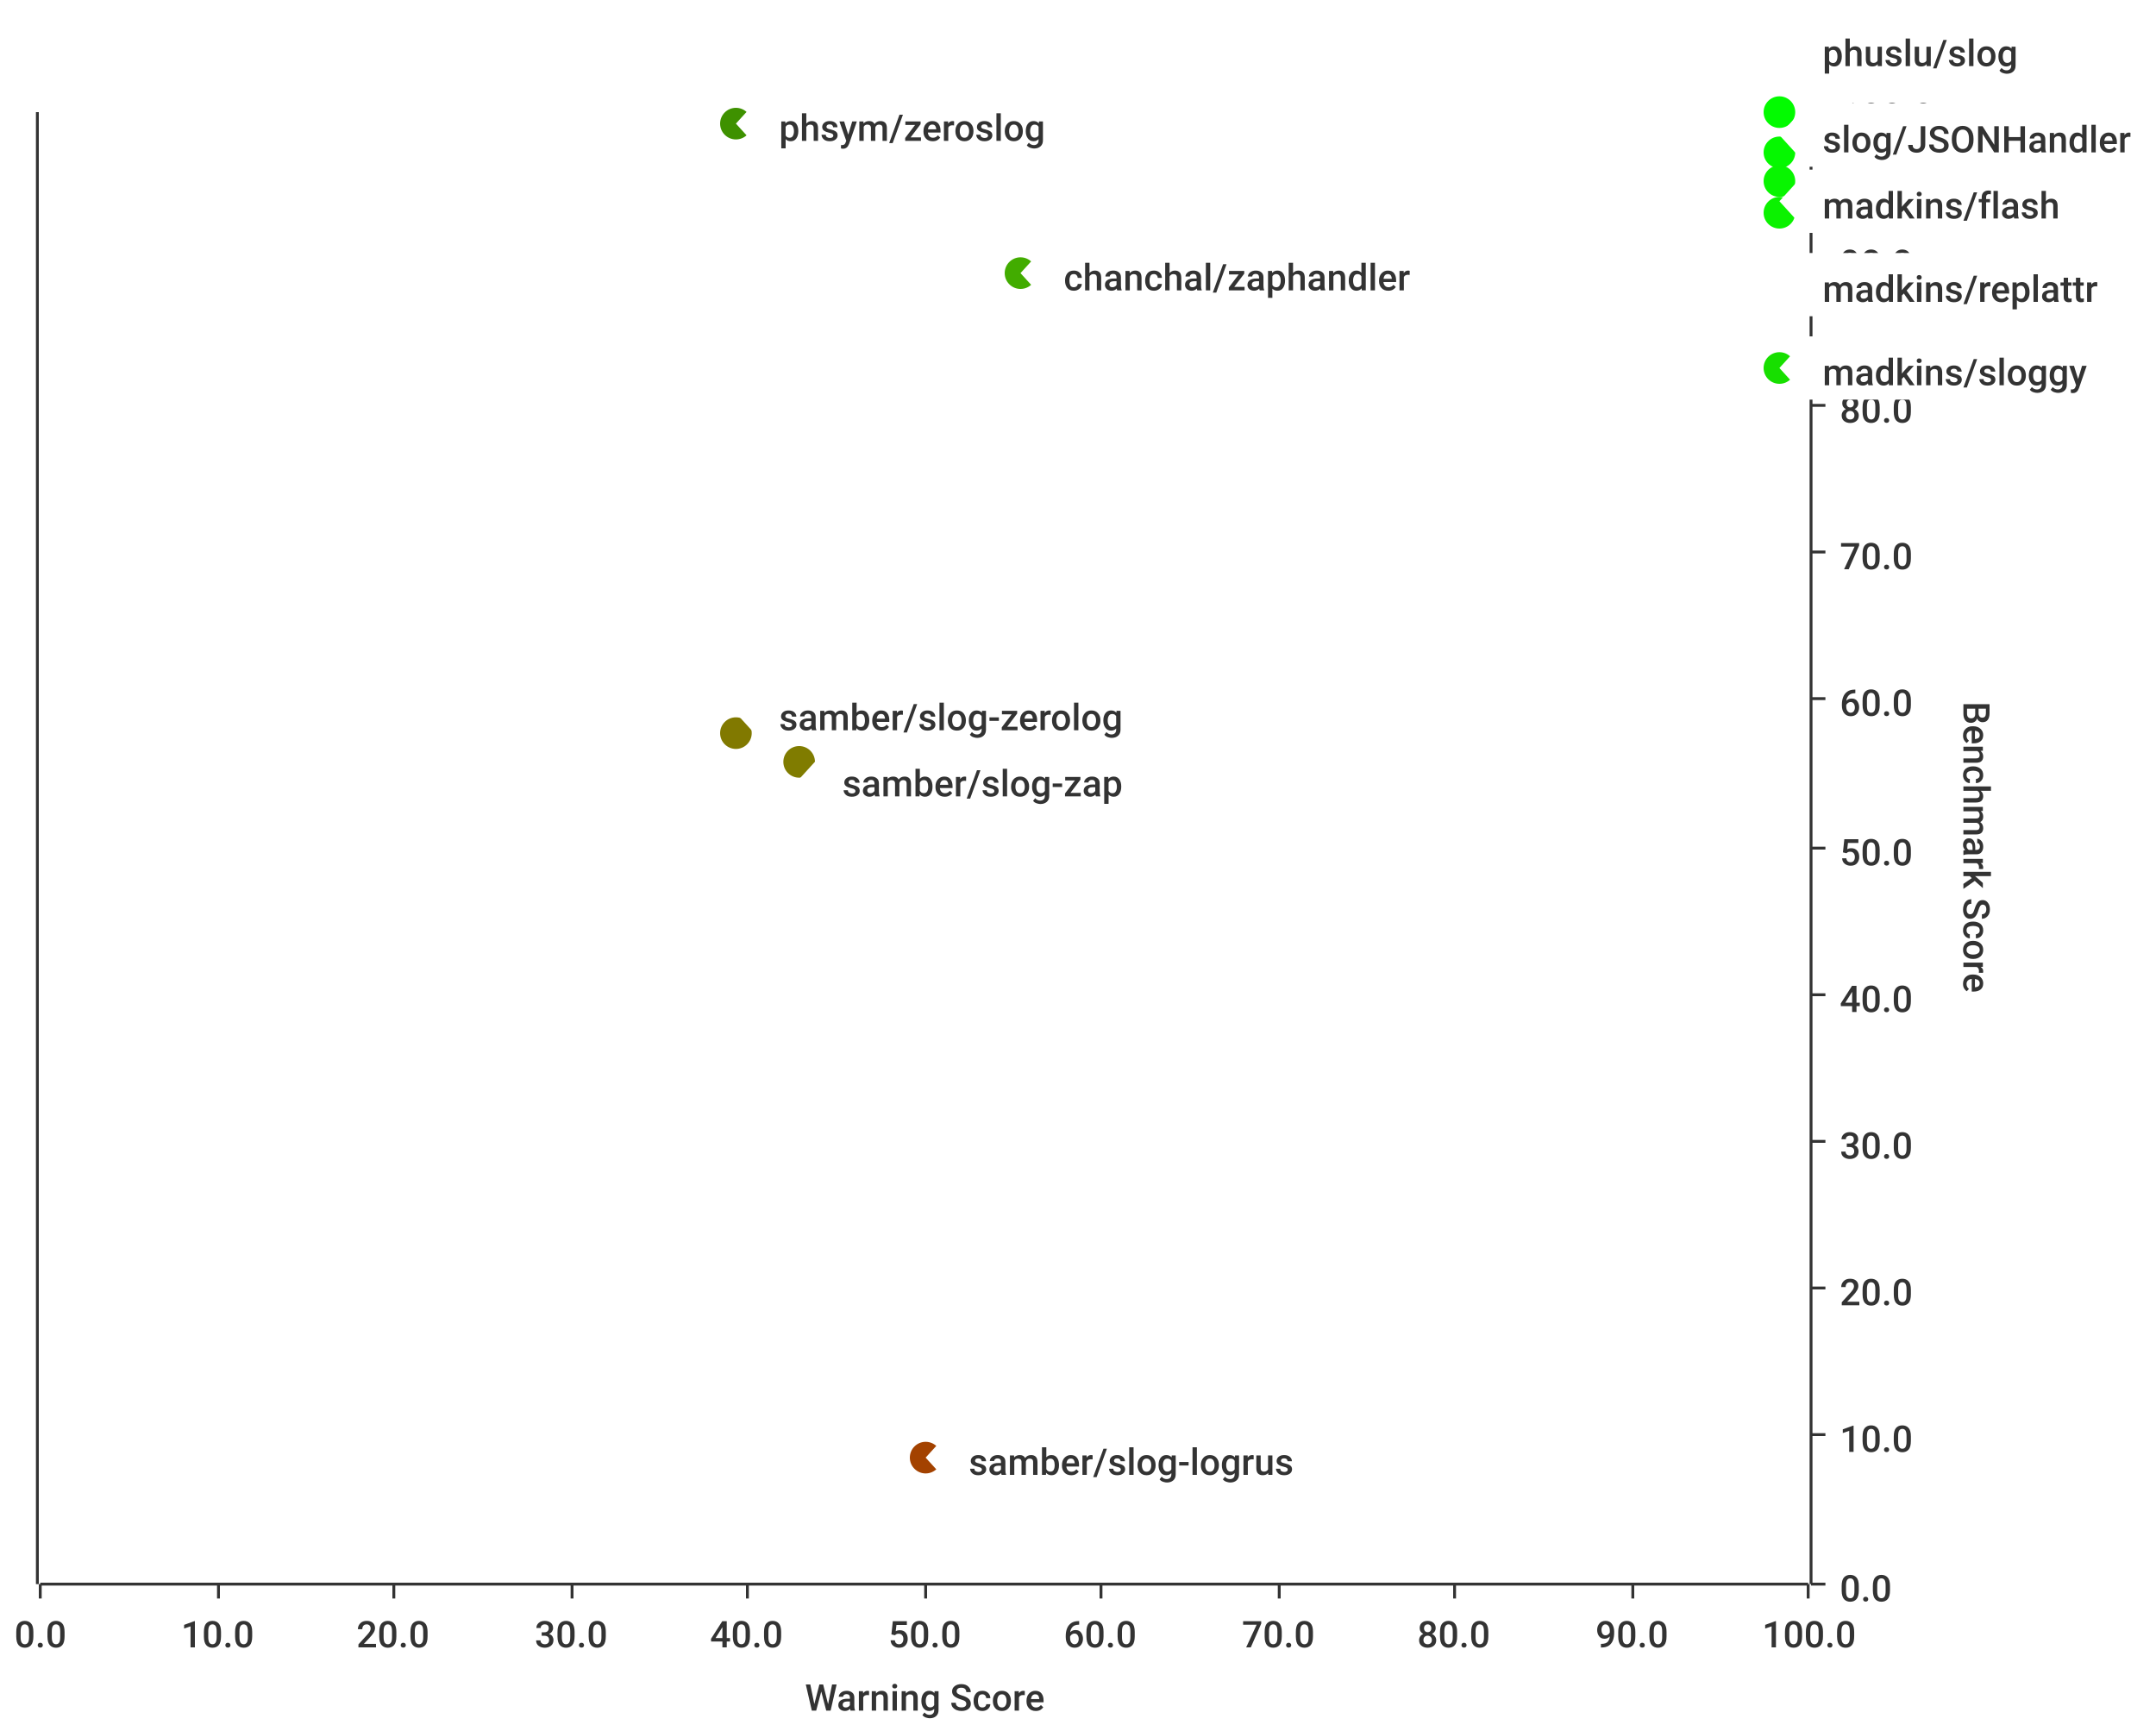
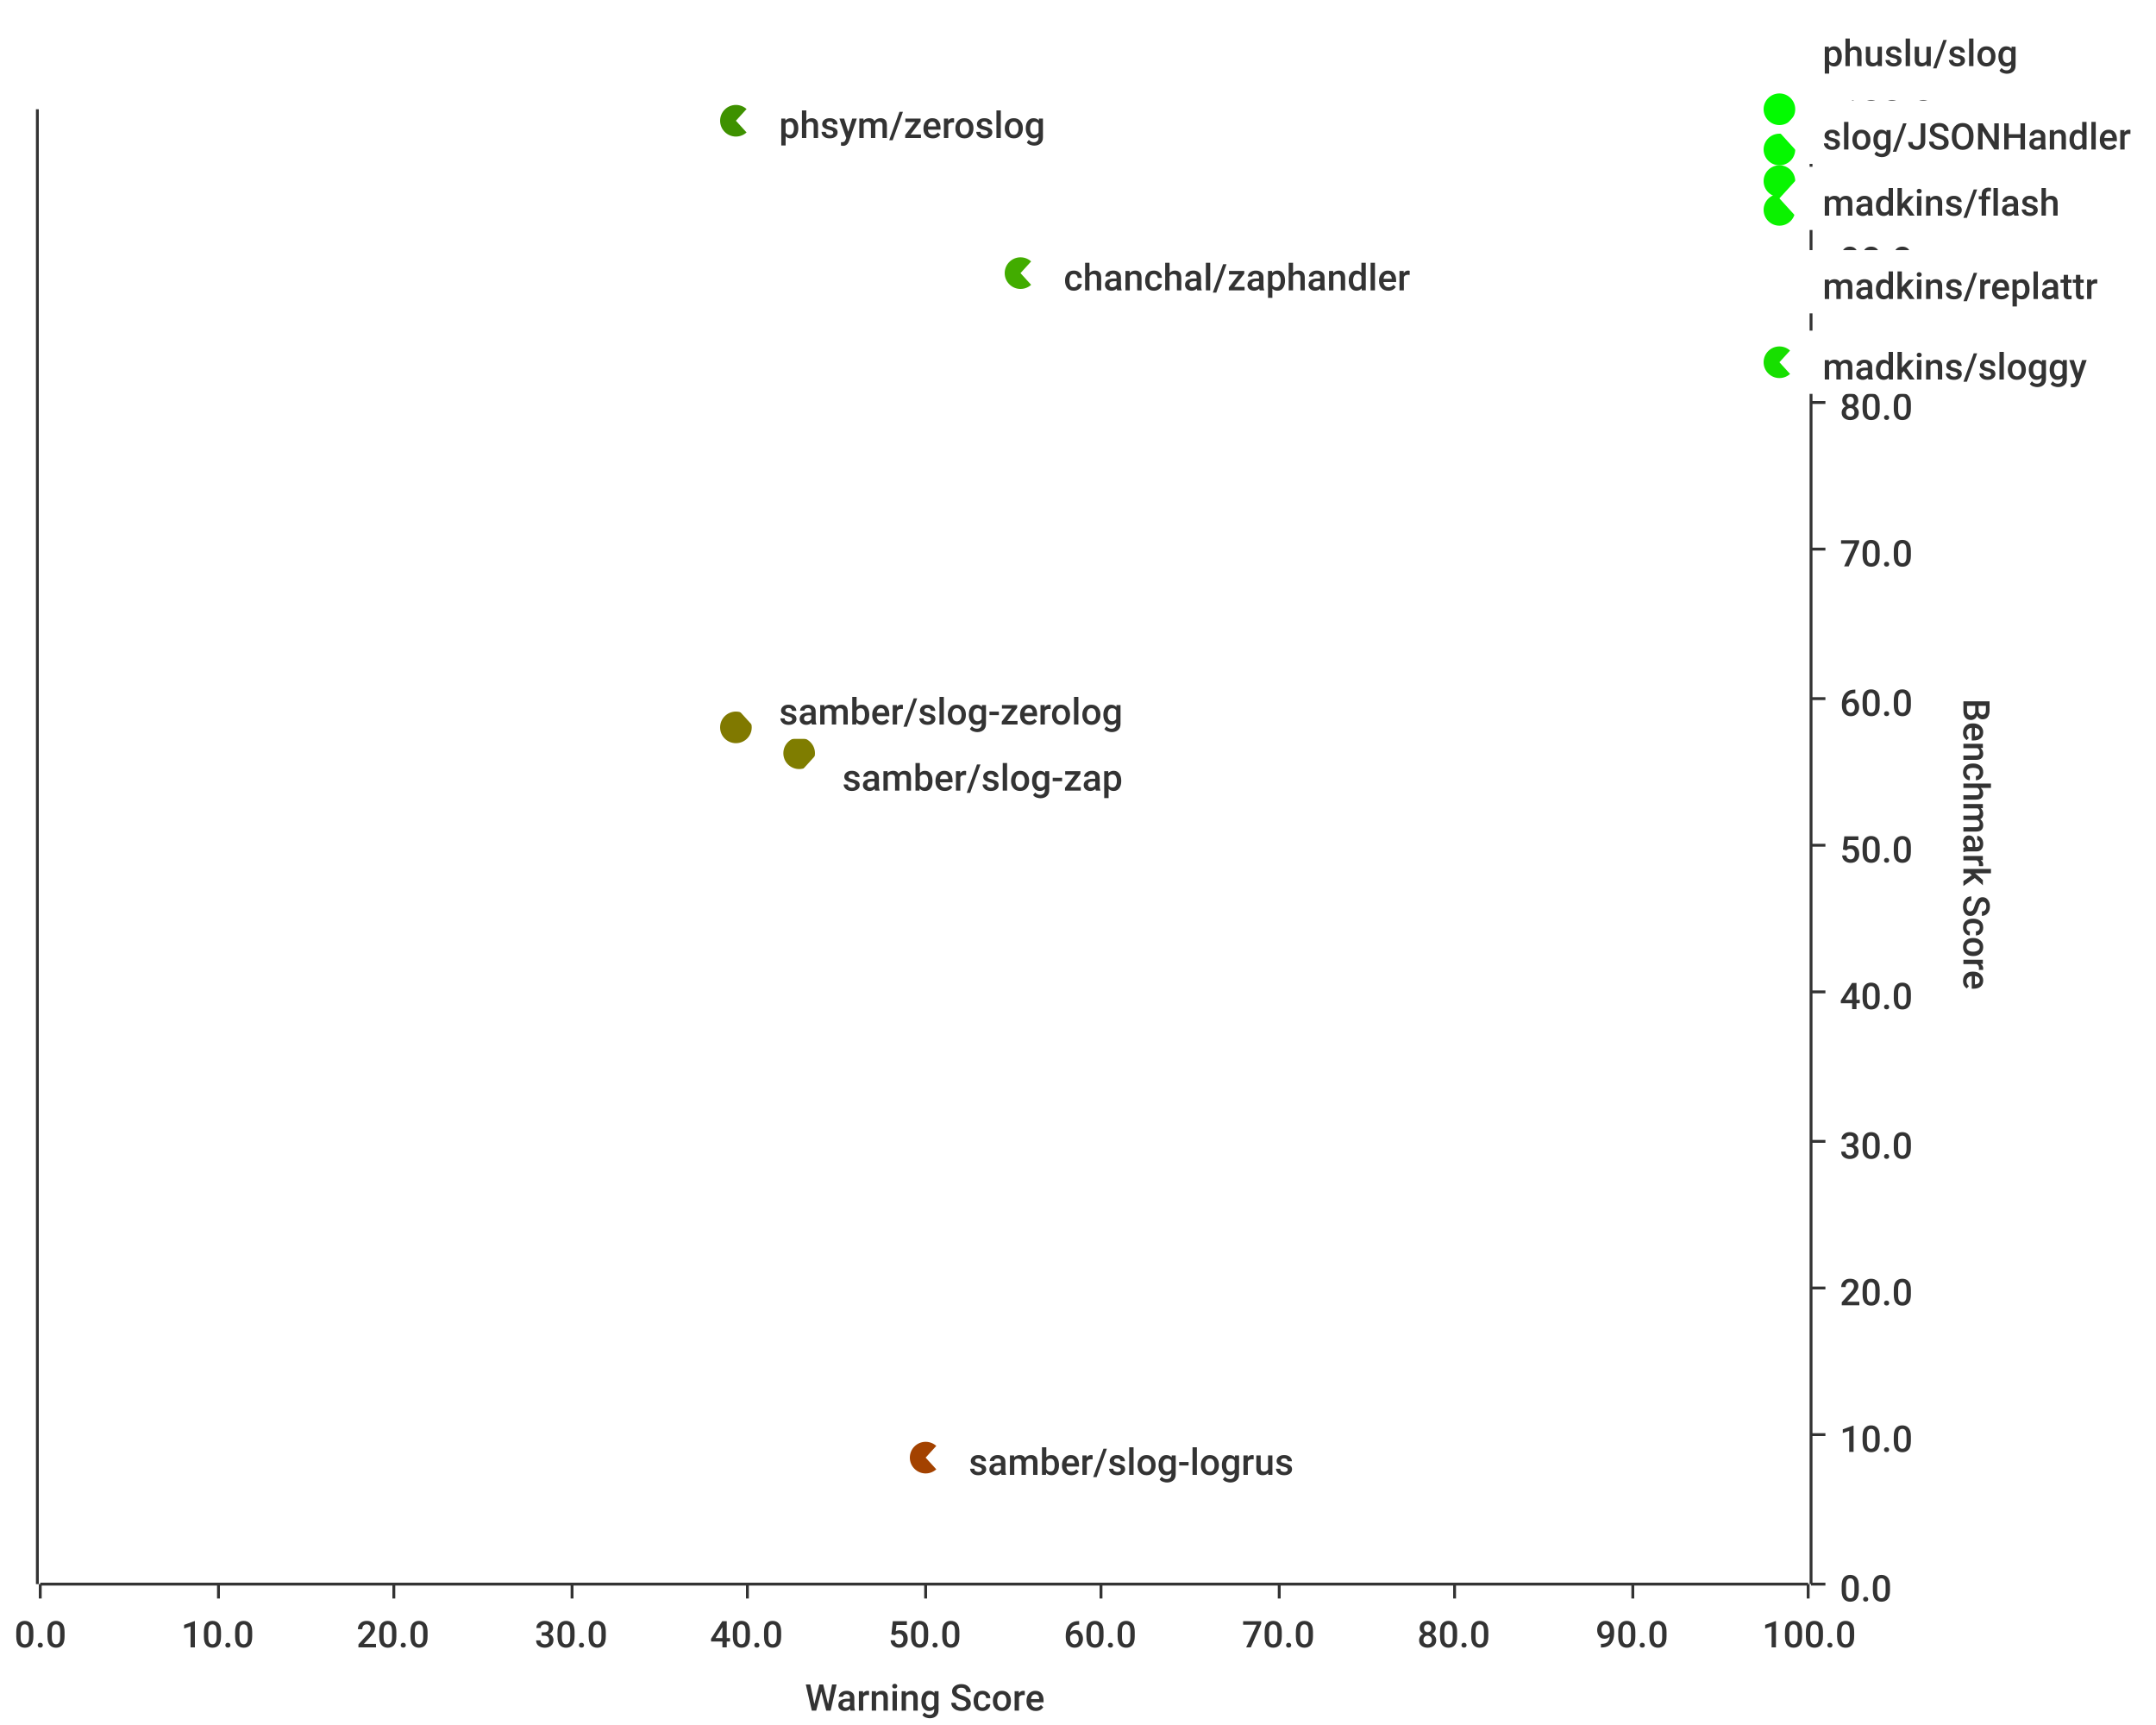
<svg xmlns="http://www.w3.org/2000/svg" width="750" height="600">\n<path d="M 0 0 L 750 0 L 750 600 L 0 600 L 0 0" style="stroke-width:0;stroke:rgba(255,255,255,1.0);fill:rgba(255,255,255,1.0)" />
-   <path d="M 14 39 L 629 39 L 629 551 L 14 551 L 14 39" style="stroke-width:0;stroke:rgba(255,255,255,1.0);fill:rgba(255,255,255,1.0)" />
+   <path d="M 14 38 L 629 38 L 629 551 L 14 551 L 14 38" style="stroke-width:0;stroke:rgba(255,255,255,1.0);fill:rgba(255,255,255,1.0)" />
  <path d="M 14 551 L 629 551" style="stroke-width:1;stroke:rgba(51,51,51,1.0);fill:none" />
  <path d="M 14 551 L 14 556" style="stroke-width:1;stroke:rgba(51,51,51,1.0);fill:none" />
  <text x="5" y="573" style="stroke-width:0;stroke:none;fill:rgba(51,51,51,1.0);font-size:12.8px;font-family:'Roboto Medium',sans-serif">0.0</text>
  <path d="M 76 551 L 76 556" style="stroke-width:1;stroke:rgba(51,51,51,1.0);fill:none" />
  <text x="63" y="573" style="stroke-width:0;stroke:none;fill:rgba(51,51,51,1.0);font-size:12.8px;font-family:'Roboto Medium',sans-serif">10.0</text>
  <path d="M 137 551 L 137 556" style="stroke-width:1;stroke:rgba(51,51,51,1.0);fill:none" />
  <text x="124" y="573" style="stroke-width:0;stroke:none;fill:rgba(51,51,51,1.0);font-size:12.8px;font-family:'Roboto Medium',sans-serif">20.0</text>
  <path d="M 199 551 L 199 556" style="stroke-width:1;stroke:rgba(51,51,51,1.0);fill:none" />
  <text x="186" y="573" style="stroke-width:0;stroke:none;fill:rgba(51,51,51,1.0);font-size:12.8px;font-family:'Roboto Medium',sans-serif">30.0</text>
  <path d="M 260 551 L 260 556" style="stroke-width:1;stroke:rgba(51,51,51,1.0);fill:none" />
  <text x="247" y="573" style="stroke-width:0;stroke:none;fill:rgba(51,51,51,1.0);font-size:12.8px;font-family:'Roboto Medium',sans-serif">40.0</text>
  <path d="M 322 551 L 322 556" style="stroke-width:1;stroke:rgba(51,51,51,1.0);fill:none" />
  <text x="309" y="573" style="stroke-width:0;stroke:none;fill:rgba(51,51,51,1.0);font-size:12.8px;font-family:'Roboto Medium',sans-serif">50.0</text>
  <path d="M 383 551 L 383 556" style="stroke-width:1;stroke:rgba(51,51,51,1.0);fill:none" />
  <text x="370" y="573" style="stroke-width:0;stroke:none;fill:rgba(51,51,51,1.0);font-size:12.8px;font-family:'Roboto Medium',sans-serif">60.0</text>
  <path d="M 445 551 L 445 556" style="stroke-width:1;stroke:rgba(51,51,51,1.0);fill:none" />
  <text x="432" y="573" style="stroke-width:0;stroke:none;fill:rgba(51,51,51,1.0);font-size:12.8px;font-family:'Roboto Medium',sans-serif">70.0</text>
  <path d="M 506 551 L 506 556" style="stroke-width:1;stroke:rgba(51,51,51,1.0);fill:none" />
  <text x="493" y="573" style="stroke-width:0;stroke:none;fill:rgba(51,51,51,1.0);font-size:12.8px;font-family:'Roboto Medium',sans-serif">80.0</text>
  <path d="M 568 551 L 568 556" style="stroke-width:1;stroke:rgba(51,51,51,1.0);fill:none" />
  <text x="555" y="573" style="stroke-width:0;stroke:none;fill:rgba(51,51,51,1.0);font-size:12.8px;font-family:'Roboto Medium',sans-serif">90.0</text>
  <path d="M 629 551 L 629 556" style="stroke-width:1;stroke:rgba(51,51,51,1.0);fill:none" />
  <text x="613" y="573" style="stroke-width:0;stroke:none;fill:rgba(51,51,51,1.0);font-size:12.8px;font-family:'Roboto Medium',sans-serif">100.0</text>
  <text x="280" y="595" style="stroke-width:0;stroke:none;fill:rgba(51,51,51,1.0);font-size:12.8px;font-family:'Roboto Medium',sans-serif">Warning Score</text>
-   <path d="M 76 551 L 76 39" style="stroke-width:0;stroke:none;fill:none" />
-   <path d="M 137 551 L 137 39" style="stroke-width:0;stroke:none;fill:none" />
-   <path d="M 199 551 L 199 39" style="stroke-width:0;stroke:none;fill:none" />
-   <path d="M 260 551 L 260 39" style="stroke-width:0;stroke:none;fill:none" />
-   <path d="M 322 551 L 322 39" style="stroke-width:0;stroke:none;fill:none" />
-   <path d="M 383 551 L 383 39" style="stroke-width:0;stroke:none;fill:none" />
-   <path d="M 445 551 L 445 39" style="stroke-width:0;stroke:none;fill:none" />
-   <path d="M 506 551 L 506 39" style="stroke-width:0;stroke:none;fill:none" />
-   <path d="M 568 551 L 568 39" style="stroke-width:0;stroke:none;fill:none" />
-   <path d="M 630 551 L 630 39" style="stroke-width:1;stroke:rgba(51,51,51,1.0);fill:none" />
+   <path d="M 76 551 L 76 38" style="stroke-width:0;stroke:none;fill:none" />
+   <path d="M 137 551 L 137 38" style="stroke-width:0;stroke:none;fill:none" />
+   <path d="M 199 551 L 199 38" style="stroke-width:0;stroke:none;fill:none" />
+   <path d="M 260 551 L 260 38" style="stroke-width:0;stroke:none;fill:none" />
+   <path d="M 322 551 L 322 38" style="stroke-width:0;stroke:none;fill:none" />
+   <path d="M 383 551 L 383 38" style="stroke-width:0;stroke:none;fill:none" />
+   <path d="M 445 551 L 445 38" style="stroke-width:0;stroke:none;fill:none" />
+   <path d="M 506 551 L 506 38" style="stroke-width:0;stroke:none;fill:none" />
+   <path d="M 568 551 L 568 38" style="stroke-width:0;stroke:none;fill:none" />
+   <path d="M 630 551 L 630 38" style="stroke-width:1;stroke:rgba(51,51,51,1.0);fill:none" />
  <path d="M 630 551 L 635 551" style="stroke-width:1;stroke:rgba(51,51,51,1.0);fill:none" />
  <text x="640" y="557" style="stroke-width:0;stroke:none;fill:rgba(51,51,51,1.0);font-size:12.8px;font-family:'Roboto Medium',sans-serif">0.0</text>
  <path d="M 630 499 L 635 499" style="stroke-width:1;stroke:rgba(51,51,51,1.0);fill:none" />
  <text x="640" y="505" style="stroke-width:0;stroke:none;fill:rgba(51,51,51,1.0);font-size:12.8px;font-family:'Roboto Medium',sans-serif">10.0</text>
  <path d="M 630 448 L 635 448" style="stroke-width:1;stroke:rgba(51,51,51,1.0);fill:none" />
  <text x="640" y="454" style="stroke-width:0;stroke:none;fill:rgba(51,51,51,1.0);font-size:12.8px;font-family:'Roboto Medium',sans-serif">20.0</text>
  <path d="M 630 397 L 635 397" style="stroke-width:1;stroke:rgba(51,51,51,1.0);fill:none" />
  <text x="640" y="403" style="stroke-width:0;stroke:none;fill:rgba(51,51,51,1.0);font-size:12.8px;font-family:'Roboto Medium',sans-serif">30.0</text>
-   <path d="M 630 346 L 635 346" style="stroke-width:1;stroke:rgba(51,51,51,1.0);fill:none" />
-   <text x="640" y="352" style="stroke-width:0;stroke:none;fill:rgba(51,51,51,1.0);font-size:12.8px;font-family:'Roboto Medium',sans-serif">40.0</text>
-   <path d="M 630 295 L 635 295" style="stroke-width:1;stroke:rgba(51,51,51,1.0);fill:none" />
-   <text x="640" y="301" style="stroke-width:0;stroke:none;fill:rgba(51,51,51,1.0);font-size:12.8px;font-family:'Roboto Medium',sans-serif">50.0</text>
+   <path d="M 630 345 L 635 345" style="stroke-width:1;stroke:rgba(51,51,51,1.0);fill:none" />
+   <text x="640" y="351" style="stroke-width:0;stroke:none;fill:rgba(51,51,51,1.0);font-size:12.8px;font-family:'Roboto Medium',sans-serif">40.0</text>
+   <path d="M 630 294 L 635 294" style="stroke-width:1;stroke:rgba(51,51,51,1.0);fill:none" />
+   <text x="640" y="300" style="stroke-width:0;stroke:none;fill:rgba(51,51,51,1.0);font-size:12.8px;font-family:'Roboto Medium',sans-serif">50.0</text>
  <path d="M 630 243 L 635 243" style="stroke-width:1;stroke:rgba(51,51,51,1.0);fill:none" />
  <text x="640" y="249" style="stroke-width:0;stroke:none;fill:rgba(51,51,51,1.0);font-size:12.8px;font-family:'Roboto Medium',sans-serif">60.0</text>
-   <path d="M 630 192 L 635 192" style="stroke-width:1;stroke:rgba(51,51,51,1.0);fill:none" />
-   <text x="640" y="198" style="stroke-width:0;stroke:none;fill:rgba(51,51,51,1.0);font-size:12.8px;font-family:'Roboto Medium',sans-serif">70.0</text>
-   <path d="M 630 141 L 635 141" style="stroke-width:1;stroke:rgba(51,51,51,1.0);fill:none" />
-   <text x="640" y="147" style="stroke-width:0;stroke:none;fill:rgba(51,51,51,1.0);font-size:12.8px;font-family:'Roboto Medium',sans-serif">80.0</text>
-   <path d="M 630 90 L 635 90" style="stroke-width:1;stroke:rgba(51,51,51,1.0);fill:none" />
-   <text x="640" y="96" style="stroke-width:0;stroke:none;fill:rgba(51,51,51,1.0);font-size:12.8px;font-family:'Roboto Medium',sans-serif">90.0</text>
-   <path d="M 630 39 L 635 39" style="stroke-width:1;stroke:rgba(51,51,51,1.0);fill:none" />
-   <text x="640" y="45" style="stroke-width:0;stroke:none;fill:rgba(51,51,51,1.0);font-size:12.8px;font-family:'Roboto Medium',sans-serif">100.0</text>
-   <text x="683" y="244" style="stroke-width:0;stroke:none;fill:rgba(51,51,51,1.0);font-size:12.8px;font-family:'Roboto Medium',sans-serif" transform="rotate(90.00,683,244)">Benchmark Score</text>
+   <path d="M 630 191 L 635 191" style="stroke-width:1;stroke:rgba(51,51,51,1.0);fill:none" />
+   <text x="640" y="197" style="stroke-width:0;stroke:none;fill:rgba(51,51,51,1.0);font-size:12.8px;font-family:'Roboto Medium',sans-serif">70.0</text>
+   <path d="M 630 140 L 635 140" style="stroke-width:1;stroke:rgba(51,51,51,1.0);fill:none" />
+   <text x="640" y="146" style="stroke-width:0;stroke:none;fill:rgba(51,51,51,1.0);font-size:12.8px;font-family:'Roboto Medium',sans-serif">80.0</text>
+   <path d="M 630 89 L 635 89" style="stroke-width:1;stroke:rgba(51,51,51,1.0);fill:none" />
+   <text x="640" y="95" style="stroke-width:0;stroke:none;fill:rgba(51,51,51,1.0);font-size:12.8px;font-family:'Roboto Medium',sans-serif">90.0</text>
+   <path d="M 630 38 L 635 38" style="stroke-width:1;stroke:rgba(51,51,51,1.0);fill:none" />
+   <text x="640" y="44" style="stroke-width:0;stroke:none;fill:rgba(51,51,51,1.0);font-size:12.8px;font-family:'Roboto Medium',sans-serif">100.0</text>
+   <text x="683" y="243" style="stroke-width:0;stroke:none;fill:rgba(51,51,51,1.0);font-size:12.8px;font-family:'Roboto Medium',sans-serif" transform="rotate(90.00,683,243)">Benchmark Score</text>
  <path d="M 14 551 L 629 551" style="stroke-width:0;stroke:none;fill:none" />
  <path d="M 14 499 L 629 499" style="stroke-width:0;stroke:none;fill:none" />
  <path d="M 14 448 L 629 448" style="stroke-width:0;stroke:none;fill:none" />
  <path d="M 14 397 L 629 397" style="stroke-width:0;stroke:none;fill:none" />
-   <path d="M 14 346 L 629 346" style="stroke-width:0;stroke:none;fill:none" />
-   <path d="M 14 295 L 629 295" style="stroke-width:0;stroke:none;fill:none" />
+   <path d="M 14 345 L 629 345" style="stroke-width:0;stroke:none;fill:none" />
+   <path d="M 14 294 L 629 294" style="stroke-width:0;stroke:none;fill:none" />
  <path d="M 14 243 L 629 243" style="stroke-width:0;stroke:none;fill:none" />
-   <path d="M 14 192 L 629 192" style="stroke-width:0;stroke:none;fill:none" />
-   <path d="M 14 141 L 629 141" style="stroke-width:0;stroke:none;fill:none" />
-   <path d="M 14 90 L 629 90" style="stroke-width:0;stroke:none;fill:none" />
-   <path d="M 13 551 L 13 39" style="stroke-width:1;stroke:rgba(51,51,51,1.0);fill:none" />
+   <path d="M 14 191 L 629 191" style="stroke-width:0;stroke:none;fill:none" />
+   <path d="M 14 140 L 629 140" style="stroke-width:0;stroke:none;fill:none" />
+   <path d="M 14 89 L 629 89" style="stroke-width:0;stroke:none;fill:none" />
+   <path d="M 13 551 L 13 38" style="stroke-width:1;stroke:rgba(51,51,51,1.0);fill:none" />
  <path d="M 13 -9223372036854775257 L 8 -9223372036854775257" style="stroke-width:1;stroke:rgba(51,51,51,1.0);fill:none" />
  <text x="-23" y="-9223372036854775251" style="stroke-width:0;stroke:none;fill:rgba(51,51,51,1.0);font-size:12.8px;font-family:'Roboto Medium',sans-serif">0.00</text>
  <path d="M 13 -9223372036854775257 L 8 -9223372036854775257" style="stroke-width:1;stroke:rgba(51,51,51,1.0);fill:none" />
  <text x="-23" y="-9223372036854775251" style="stroke-width:0;stroke:none;fill:rgba(51,51,51,1.0);font-size:12.8px;font-family:'Roboto Medium',sans-serif">0.00</text>
  <path d="M 13 -9223372036854775257 L 8 -9223372036854775257" style="stroke-width:1;stroke:rgba(51,51,51,1.0);fill:none" />
  <text x="-23" y="-9223372036854775251" style="stroke-width:0;stroke:none;fill:rgba(51,51,51,1.0);font-size:12.8px;font-family:'Roboto Medium',sans-serif">0.00</text>
  <path d="M 13 -9223372036854775257 L 8 -9223372036854775257" style="stroke-width:1;stroke:rgba(51,51,51,1.0);fill:none" />
  <text x="-23" y="-9223372036854775251" style="stroke-width:0;stroke:none;fill:rgba(51,51,51,1.0);font-size:12.8px;font-family:'Roboto Medium',sans-serif">0.00</text>
  <path d="M 13 -9223372036854775257 L 8 -9223372036854775257" style="stroke-width:1;stroke:rgba(51,51,51,1.0);fill:none" />
  <text x="-23" y="-9223372036854775251" style="stroke-width:0;stroke:none;fill:rgba(51,51,51,1.0);font-size:12.8px;font-family:'Roboto Medium',sans-serif">0.00</text>
  <path d="M 13 -9223372036854775257 L 8 -9223372036854775257" style="stroke-width:1;stroke:rgba(51,51,51,1.0);fill:none" />
  <text x="-23" y="-9223372036854775251" style="stroke-width:0;stroke:none;fill:rgba(51,51,51,1.0);font-size:12.8px;font-family:'Roboto Medium',sans-serif">0.00</text>
  <path d="M 13 -9223372036854775257 L 8 -9223372036854775257" style="stroke-width:1;stroke:rgba(51,51,51,1.0);fill:none" />
  <text x="-23" y="-9223372036854775251" style="stroke-width:0;stroke:none;fill:rgba(51,51,51,1.0);font-size:12.8px;font-family:'Roboto Medium',sans-serif">0.00</text>
  <path d="M 13 -9223372036854775257 L 8 -9223372036854775257" style="stroke-width:1;stroke:rgba(51,51,51,1.0);fill:none" />
  <text x="-23" y="-9223372036854775251" style="stroke-width:0;stroke:none;fill:rgba(51,51,51,1.0);font-size:12.8px;font-family:'Roboto Medium',sans-serif">0.00</text>
  <path d="M 13 -9223372036854775257 L 8 -9223372036854775257" style="stroke-width:1;stroke:rgba(51,51,51,1.0);fill:none" />
  <text x="-23" y="-9223372036854775251" style="stroke-width:0;stroke:none;fill:rgba(51,51,51,1.0);font-size:12.8px;font-family:'Roboto Medium',sans-serif">0.00</text>
  <path d="M 13 -9223372036854775257 L 8 -9223372036854775257" style="stroke-width:1;stroke:rgba(51,51,51,1.0);fill:none" />
  <text x="-23" y="-9223372036854775251" style="stroke-width:0;stroke:none;fill:rgba(51,51,51,1.0);font-size:12.8px;font-family:'Roboto Medium',sans-serif">0.00</text>
  <path d="M 13 -9223372036854775257 L 8 -9223372036854775257" style="stroke-width:1;stroke:rgba(51,51,51,1.0);fill:none" />
  <text x="-23" y="-9223372036854775251" style="stroke-width:0;stroke:none;fill:rgba(51,51,51,1.0);font-size:12.8px;font-family:'Roboto Medium',sans-serif">0.00</text>
  <path d="M 13 -9223372036854775257 L 8 -9223372036854775257" style="stroke-width:1;stroke:rgba(51,51,51,1.0);fill:none" />
  <text x="-23" y="-9223372036854775251" style="stroke-width:0;stroke:none;fill:rgba(51,51,51,1.0);font-size:12.8px;font-family:'Roboto Medium',sans-serif">0.00</text>
  <path d="M 13 -9223372036854775257 L 8 -9223372036854775257" style="stroke-width:1;stroke:rgba(51,51,51,1.0);fill:none" />
  <text x="-23" y="-9223372036854775251" style="stroke-width:0;stroke:none;fill:rgba(51,51,51,1.0);font-size:12.8px;font-family:'Roboto Medium',sans-serif">0.00</text>
  <path d="M 13 -9223372036854775257 L 8 -9223372036854775257" style="stroke-width:1;stroke:rgba(51,51,51,1.0);fill:none" />
  <text x="-23" y="-9223372036854775251" style="stroke-width:0;stroke:none;fill:rgba(51,51,51,1.0);font-size:12.8px;font-family:'Roboto Medium',sans-serif">0.00</text>
  <path d="M 13 -9223372036854775257 L 8 -9223372036854775257" style="stroke-width:1;stroke:rgba(51,51,51,1.0);fill:none" />
  <text x="-23" y="-9223372036854775251" style="stroke-width:0;stroke:none;fill:rgba(51,51,51,1.0);font-size:12.8px;font-family:'Roboto Medium',sans-serif">0.00</text>
  <path d="M 14 -9223372036854775257 L 629 -9223372036854775257" style="stroke-width:0;stroke:none;fill:none" />
  <path d="M 14 -9223372036854775257 L 629 -9223372036854775257" style="stroke-width:0;stroke:none;fill:none" />
  <path d="M 14 -9223372036854775257 L 629 -9223372036854775257" style="stroke-width:0;stroke:none;fill:none" />
  <path d="M 14 -9223372036854775257 L 629 -9223372036854775257" style="stroke-width:0;stroke:none;fill:none" />
  <path d="M 14 -9223372036854775257 L 629 -9223372036854775257" style="stroke-width:0;stroke:none;fill:none" />
  <path d="M 14 -9223372036854775257 L 629 -9223372036854775257" style="stroke-width:0;stroke:none;fill:none" />
  <path d="M 14 -9223372036854775257 L 629 -9223372036854775257" style="stroke-width:0;stroke:none;fill:none" />
  <path d="M 14 -9223372036854775257 L 629 -9223372036854775257" style="stroke-width:0;stroke:none;fill:none" />
  <path d="M 14 -9223372036854775257 L 629 -9223372036854775257" style="stroke-width:0;stroke:none;fill:none" />
  <path d="M 14 -9223372036854775257 L 629 -9223372036854775257" style="stroke-width:0;stroke:none;fill:none" />
  <path d="M 14 -9223372036854775257 L 629 -9223372036854775257" style="stroke-width:0;stroke:none;fill:none" />
  <path d="M 14 -9223372036854775257 L 629 -9223372036854775257" style="stroke-width:0;stroke:none;fill:none" />
  <path d="M 14 -9223372036854775257 L 629 -9223372036854775257" style="stroke-width:0;stroke:none;fill:none" />
  <path d="M 14 -9223372036854775257 L 629 -9223372036854775257" style="stroke-width:0;stroke:none;fill:none" />
-   <circle cx="619" cy="74" r="5" style="stroke-width:1;stroke:rgba(11,242,0,1.0);fill:rgba(11,242,0,1.0)" />
+   <circle cx="619" cy="126" r="5" style="stroke-width:1;stroke:rgba(23,223,0,1.0);fill:rgba(23,223,0,1.0)" />
+   <path d="" style="stroke-width:1;stroke:rgba(23,223,0,1.0);fill:rgba(23,223,0,1.0)" />
+   <circle cx="278" cy="262" r="5" style="stroke-width:1;stroke:rgba(127,125,0,1.0);fill:rgba(127,125,0,1.0)" />
+   <path d="" style="stroke-width:1;stroke:rgba(127,125,0,1.0);fill:rgba(127,125,0,1.0)" />
+   <circle cx="256" cy="253" r="5" style="stroke-width:1;stroke:rgba(128,121,0,1.0);fill:rgba(128,121,0,1.0)" />
+   <path d="" style="stroke-width:1;stroke:rgba(128,121,0,1.0);fill:rgba(128,121,0,1.0)" />
+   <circle cx="619" cy="52" r="5" style="stroke-width:1;stroke:rgba(5,248,0,1.0);fill:rgba(5,248,0,1.0)" />
+   <path d="" style="stroke-width:1;stroke:rgba(5,248,0,1.0);fill:rgba(5,248,0,1.0)" />
+   <circle cx="619" cy="73" r="5" style="stroke-width:1;stroke:rgba(11,242,0,1.0);fill:rgba(11,242,0,1.0)" />
  <path d="" style="stroke-width:1;stroke:rgba(11,242,0,1.0);fill:rgba(11,242,0,1.0)" />
-   <circle cx="619" cy="128" r="5" style="stroke-width:1;stroke:rgba(23,223,0,1.0);fill:rgba(23,223,0,1.0)" />
-   <path d="" style="stroke-width:1;stroke:rgba(23,223,0,1.0);fill:rgba(23,223,0,1.0)" />
-   <circle cx="619" cy="39" r="5" style="stroke-width:1;stroke:rgba(2,251,0,1.0);fill:rgba(2,251,0,1.0)" />
-   <path d="" style="stroke-width:1;stroke:rgba(2,251,0,1.0);fill:rgba(2,251,0,1.0)" />
-   <circle cx="256" cy="255" r="5" style="stroke-width:1;stroke:rgba(129,121,0,1.0);fill:rgba(129,121,0,1.0)" />
-   <path d="" style="stroke-width:1;stroke:rgba(129,121,0,1.0);fill:rgba(129,121,0,1.0)" />
-   <circle cx="619" cy="53" r="5" style="stroke-width:1;stroke:rgba(5,248,0,1.0);fill:rgba(5,248,0,1.0)" />
-   <path d="" style="stroke-width:1;stroke:rgba(5,248,0,1.0);fill:rgba(5,248,0,1.0)" />
  <circle cx="619" cy="63" r="5" style="stroke-width:1;stroke:rgba(8,245,0,1.0);fill:rgba(8,245,0,1.0)" />
  <path d="" style="stroke-width:1;stroke:rgba(8,245,0,1.0);fill:rgba(8,245,0,1.0)" />
-   <circle cx="256" cy="43" r="5" style="stroke-width:1;stroke:rgba(62,145,0,1.0);fill:rgba(62,145,0,1.0)" />
+   <circle cx="256" cy="42" r="5" style="stroke-width:1;stroke:rgba(62,145,0,1.0);fill:rgba(62,145,0,1.0)" />
  <path d="" style="stroke-width:1;stroke:rgba(62,145,0,1.0);fill:rgba(62,145,0,1.0)" />
+   <circle cx="619" cy="38" r="5" style="stroke-width:1;stroke:rgba(2,251,0,1.0);fill:rgba(2,251,0,1.0)" />
+   <path d="" style="stroke-width:1;stroke:rgba(2,251,0,1.0);fill:rgba(2,251,0,1.0)" />
  <circle cx="322" cy="507" r="5" style="stroke-width:1;stroke:rgba(163,66,0,1.0);fill:rgba(163,66,0,1.0)" />
  <path d="" style="stroke-width:1;stroke:rgba(163,66,0,1.0);fill:rgba(163,66,0,1.0)" />
-   <circle cx="278" cy="265" r="5" style="stroke-width:1;stroke:rgba(128,124,0,1.0);fill:rgba(128,124,0,1.0)" />
-   <path d="" style="stroke-width:1;stroke:rgba(128,124,0,1.0);fill:rgba(128,124,0,1.0)" />
  <circle cx="355" cy="95" r="5" style="stroke-width:1;stroke:rgba(66,172,0,1.0);fill:rgba(66,172,0,1.0)" />
  <path d="" style="stroke-width:1;stroke:rgba(66,172,0,1.0);fill:rgba(66,172,0,1.0)" />
-   <path d="M 619 99 L 629 88 L 735 88 L 735 110 L 629 110 L 619 99 Z" style="stroke-width:-1;stroke:rgba(0,217,101,1.0);fill:rgba(255,255,255,1.0)" />
-   <text x="634" y="105" style="stroke-width:0;stroke:none;fill:rgba(51,51,51,1.0);font-size:12.8px;font-family:'Roboto Medium',sans-serif">madkins/replattr</text>
-   <path d="M 619 128 L 629 117 L 731 117 L 731 139 L 629 139 L 619 128 Z" style="stroke-width:-1;stroke:rgba(0,217,101,1.0);fill:rgba(255,255,255,1.0)" />
-   <text x="634" y="134" style="stroke-width:0;stroke:none;fill:rgba(51,51,51,1.0);font-size:12.8px;font-family:'Roboto Medium',sans-serif">madkins/sloggy</text>
+   <path d="M 619 126 L 629 115 L 731 115 L 731 137 L 629 137 L 619 126 Z" style="stroke-width:-1;stroke:rgba(0,217,101,1.0);fill:rgba(255,255,255,1.0)" />
+   <text x="634" y="132" style="stroke-width:0;stroke:none;fill:rgba(51,51,51,1.0);font-size:12.8px;font-family:'Roboto Medium',sans-serif">madkins/sloggy</text>
+   <path d="M 278 269 L 288 258 L 396 258 L 396 280 L 288 280 L 278 269 Z" style="stroke-width:-1;stroke:rgba(0,217,101,1.0);fill:rgba(255,255,255,1.0)" />
+   <text x="293" y="275" style="stroke-width:0;stroke:none;fill:rgba(51,51,51,1.0);font-size:12.8px;font-family:'Roboto Medium',sans-serif">samber/slog-zap</text>
+   <path d="M 256 246 L 266 235 L 396 235 L 396 257 L 266 257 L 256 246 Z" style="stroke-width:-1;stroke:rgba(0,217,101,1.0);fill:rgba(255,255,255,1.0)" />
+   <text x="271" y="252" style="stroke-width:0;stroke:none;fill:rgba(51,51,51,1.0);font-size:12.8px;font-family:'Roboto Medium',sans-serif">samber/slog-zerolog</text>
+   <path d="M 619 46 L 629 35 L 747 35 L 747 57 L 629 57 L 619 46 Z" style="stroke-width:-1;stroke:rgba(0,217,101,1.0);fill:rgba(255,255,255,1.0)" />
+   <text x="634" y="52" style="stroke-width:0;stroke:none;fill:rgba(51,51,51,1.0);font-size:12.8px;font-family:'Roboto Medium',sans-serif">slog/JSONHandler</text>
+   <path d="M 619 98 L 629 87 L 735 87 L 735 109 L 629 109 L 619 98 Z" style="stroke-width:-1;stroke:rgba(0,217,101,1.0);fill:rgba(255,255,255,1.0)" />
+   <text x="634" y="104" style="stroke-width:0;stroke:none;fill:rgba(51,51,51,1.0);font-size:12.8px;font-family:'Roboto Medium',sans-serif">madkins/replattr</text>
+   <path d="M 619 69 L 629 58 L 722 58 L 722 80 L 629 80 L 619 69 Z" style="stroke-width:-1;stroke:rgba(0,217,101,1.0);fill:rgba(255,255,255,1.0)" />
+   <text x="634" y="75" style="stroke-width:0;stroke:none;fill:rgba(51,51,51,1.0);font-size:12.8px;font-family:'Roboto Medium',sans-serif">madkins/flash</text>
+   <path d="M 256 42 L 266 31 L 369 31 L 369 53 L 266 53 L 256 42 Z" style="stroke-width:-1;stroke:rgba(0,217,101,1.0);fill:rgba(255,255,255,1.0)" />
+   <text x="271" y="48" style="stroke-width:0;stroke:none;fill:rgba(51,51,51,1.0);font-size:12.8px;font-family:'Roboto Medium',sans-serif">phsym/zeroslog</text>
  <path d="M 619 17 L 629 6 L 707 6 L 707 28 L 629 28 L 619 17 Z" style="stroke-width:-1;stroke:rgba(0,217,101,1.0);fill:rgba(255,255,255,1.0)" />
  <text x="634" y="23" style="stroke-width:0;stroke:none;fill:rgba(51,51,51,1.0);font-size:12.8px;font-family:'Roboto Medium',sans-serif">phuslu/slog</text>
-   <path d="M 256 248 L 266 237 L 396 237 L 396 259 L 266 259 L 256 248 Z" style="stroke-width:-1;stroke:rgba(0,217,101,1.0);fill:rgba(255,255,255,1.0)" />
-   <text x="271" y="254" style="stroke-width:0;stroke:none;fill:rgba(51,51,51,1.0);font-size:12.8px;font-family:'Roboto Medium',sans-serif">samber/slog-zerolog</text>
-   <path d="M 619 47 L 629 36 L 747 36 L 747 58 L 629 58 L 619 47 Z" style="stroke-width:-1;stroke:rgba(0,217,101,1.0);fill:rgba(255,255,255,1.0)" />
-   <text x="634" y="53" style="stroke-width:0;stroke:none;fill:rgba(51,51,51,1.0);font-size:12.8px;font-family:'Roboto Medium',sans-serif">slog/JSONHandler</text>
-   <path d="M 619 70 L 629 59 L 722 59 L 722 81 L 629 81 L 619 70 Z" style="stroke-width:-1;stroke:rgba(0,217,101,1.0);fill:rgba(255,255,255,1.0)" />
-   <text x="634" y="76" style="stroke-width:0;stroke:none;fill:rgba(51,51,51,1.0);font-size:12.8px;font-family:'Roboto Medium',sans-serif">madkins/flash</text>
-   <path d="M 256 43 L 266 32 L 369 32 L 369 54 L 266 54 L 256 43 Z" style="stroke-width:-1;stroke:rgba(0,217,101,1.0);fill:rgba(255,255,255,1.0)" />
-   <text x="271" y="49" style="stroke-width:0;stroke:none;fill:rgba(51,51,51,1.0);font-size:12.8px;font-family:'Roboto Medium',sans-serif">phsym/zeroslog</text>
  <path d="M 322 507 L 332 496 L 455 496 L 455 518 L 332 518 L 322 507 Z" style="stroke-width:-1;stroke:rgba(0,217,101,1.0);fill:rgba(255,255,255,1.0)" />
  <text x="337" y="513" style="stroke-width:0;stroke:none;fill:rgba(51,51,51,1.0);font-size:12.8px;font-family:'Roboto Medium',sans-serif">samber/slog-logrus</text>
-   <path d="M 278 271 L 288 260 L 396 260 L 396 282 L 288 282 L 278 271 Z" style="stroke-width:-1;stroke:rgba(0,217,101,1.0);fill:rgba(255,255,255,1.0)" />
-   <text x="293" y="277" style="stroke-width:0;stroke:none;fill:rgba(51,51,51,1.0);font-size:12.8px;font-family:'Roboto Medium',sans-serif">samber/slog-zap</text>
  <path d="M 355 95 L 365 84 L 496 84 L 496 106 L 365 106 L 355 95 Z" style="stroke-width:-1;stroke:rgba(0,217,101,1.0);fill:rgba(255,255,255,1.0)" />
  <text x="370" y="101" style="stroke-width:0;stroke:none;fill:rgba(51,51,51,1.0);font-size:12.8px;font-family:'Roboto Medium',sans-serif">chanchal/zaphandler</text>
</svg>
